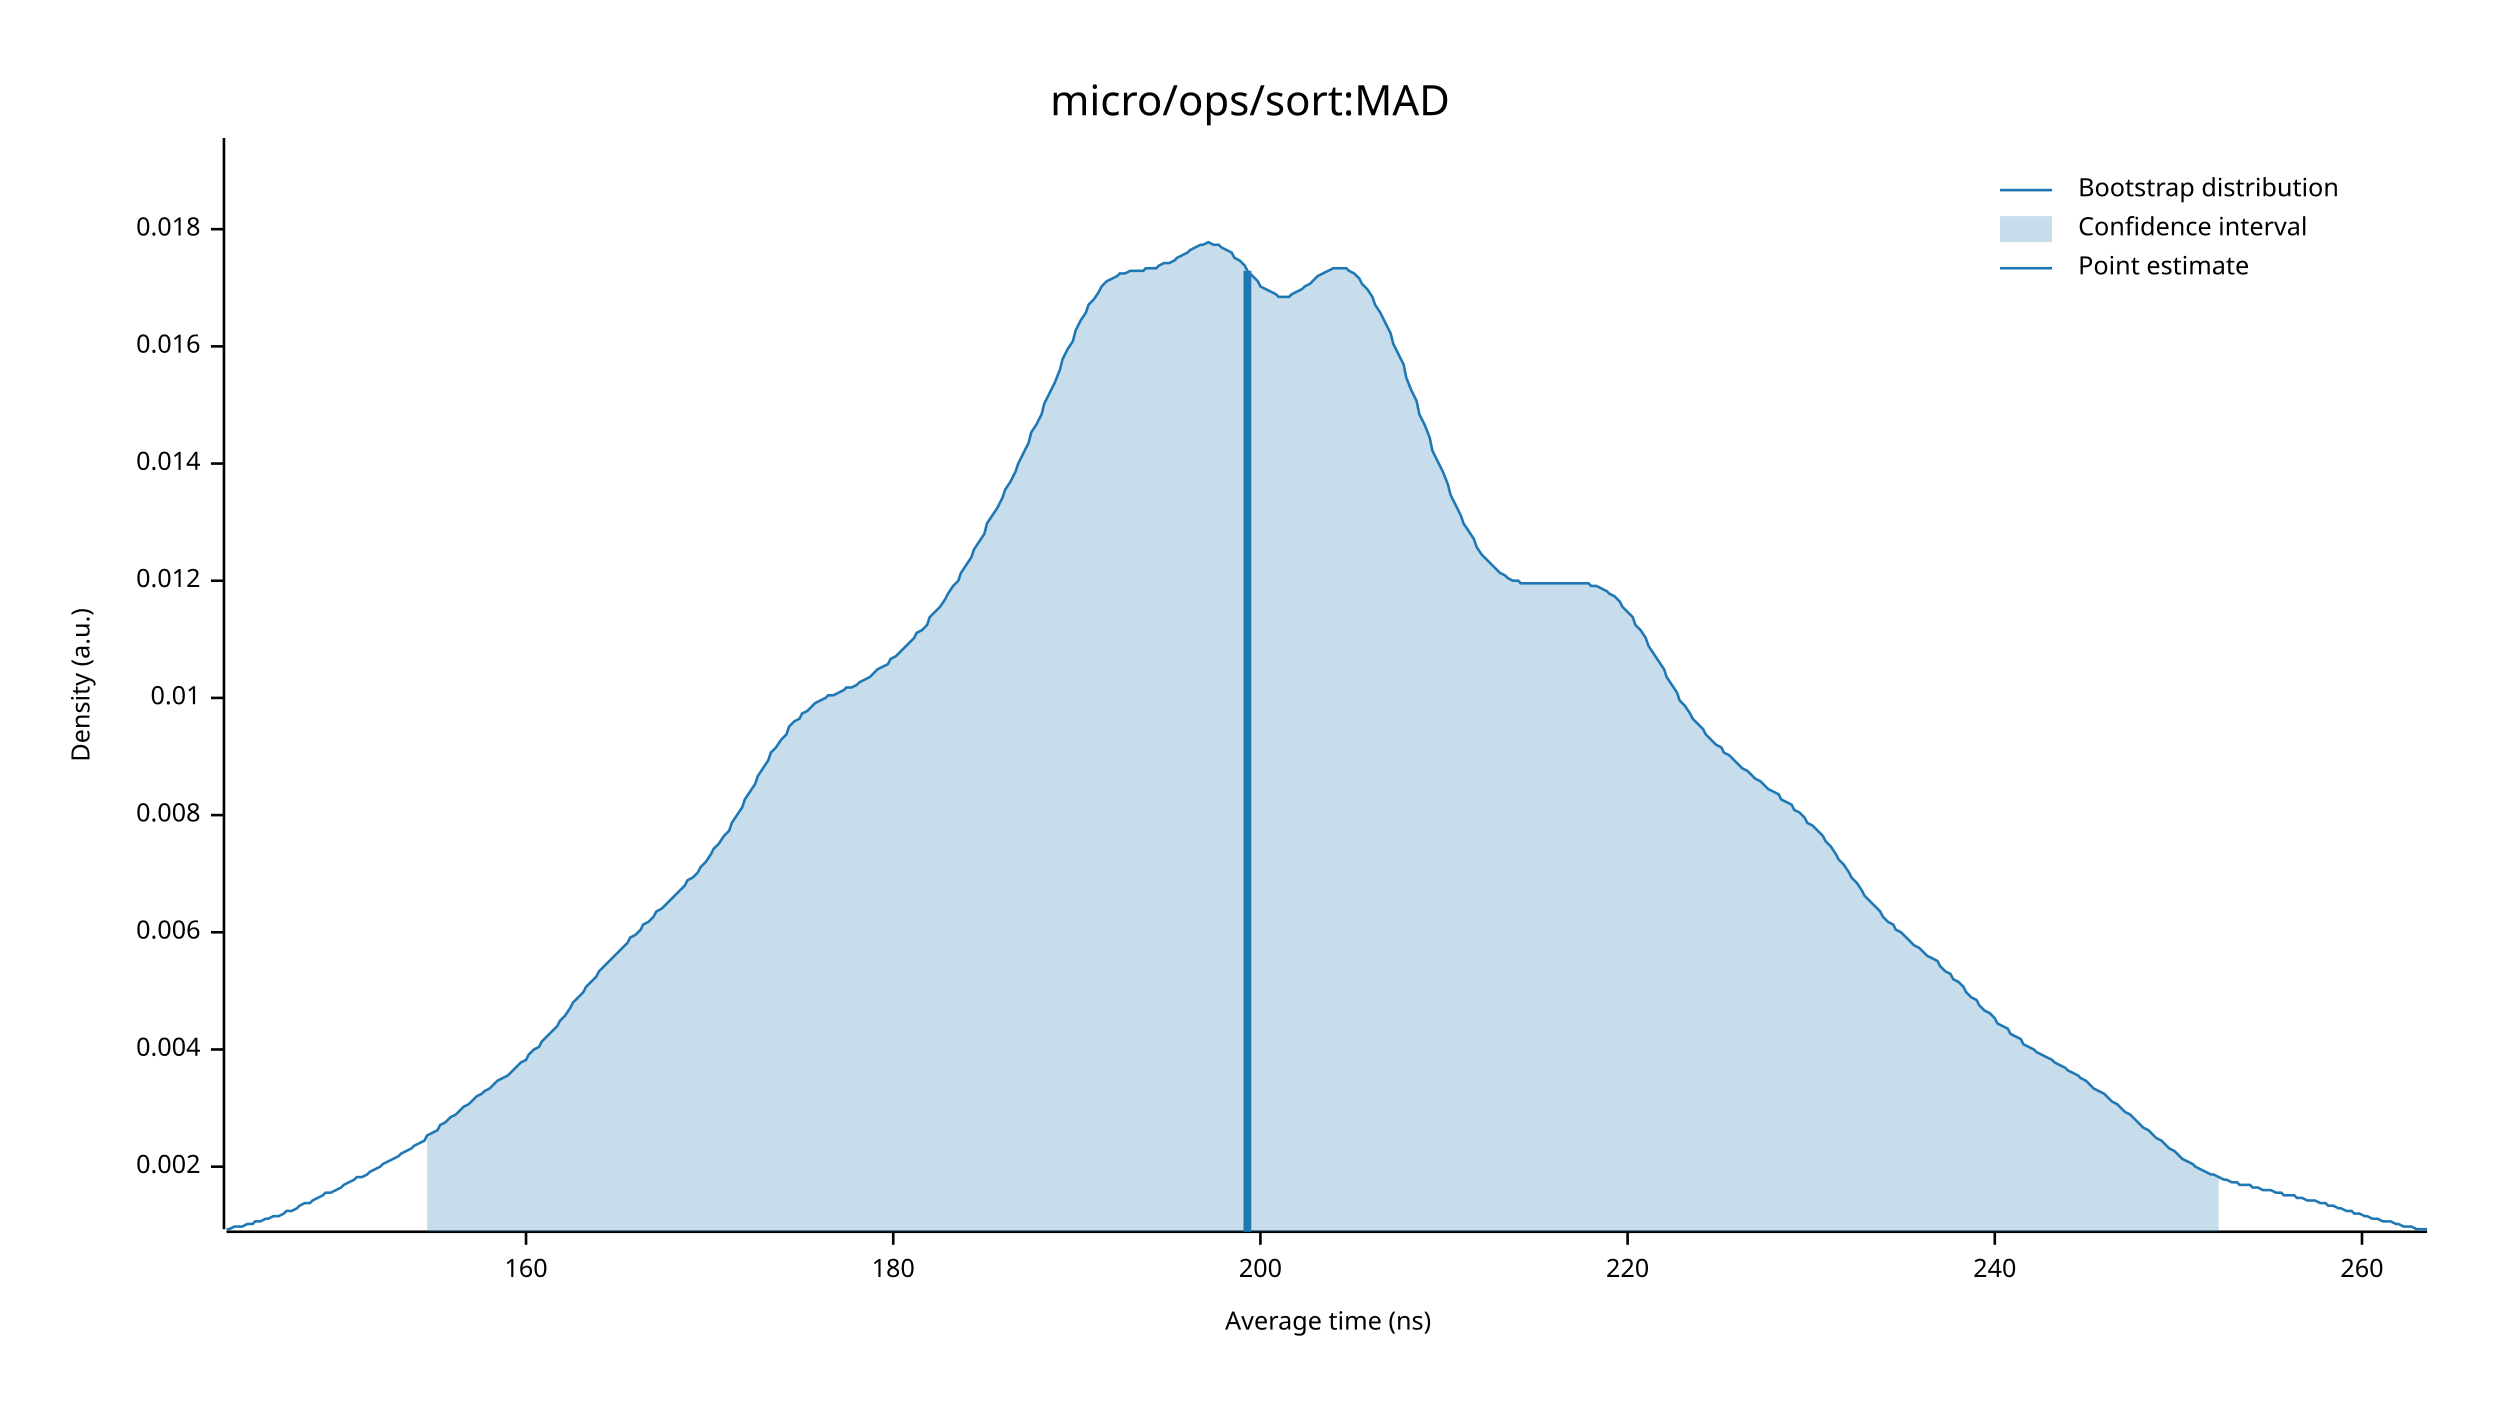
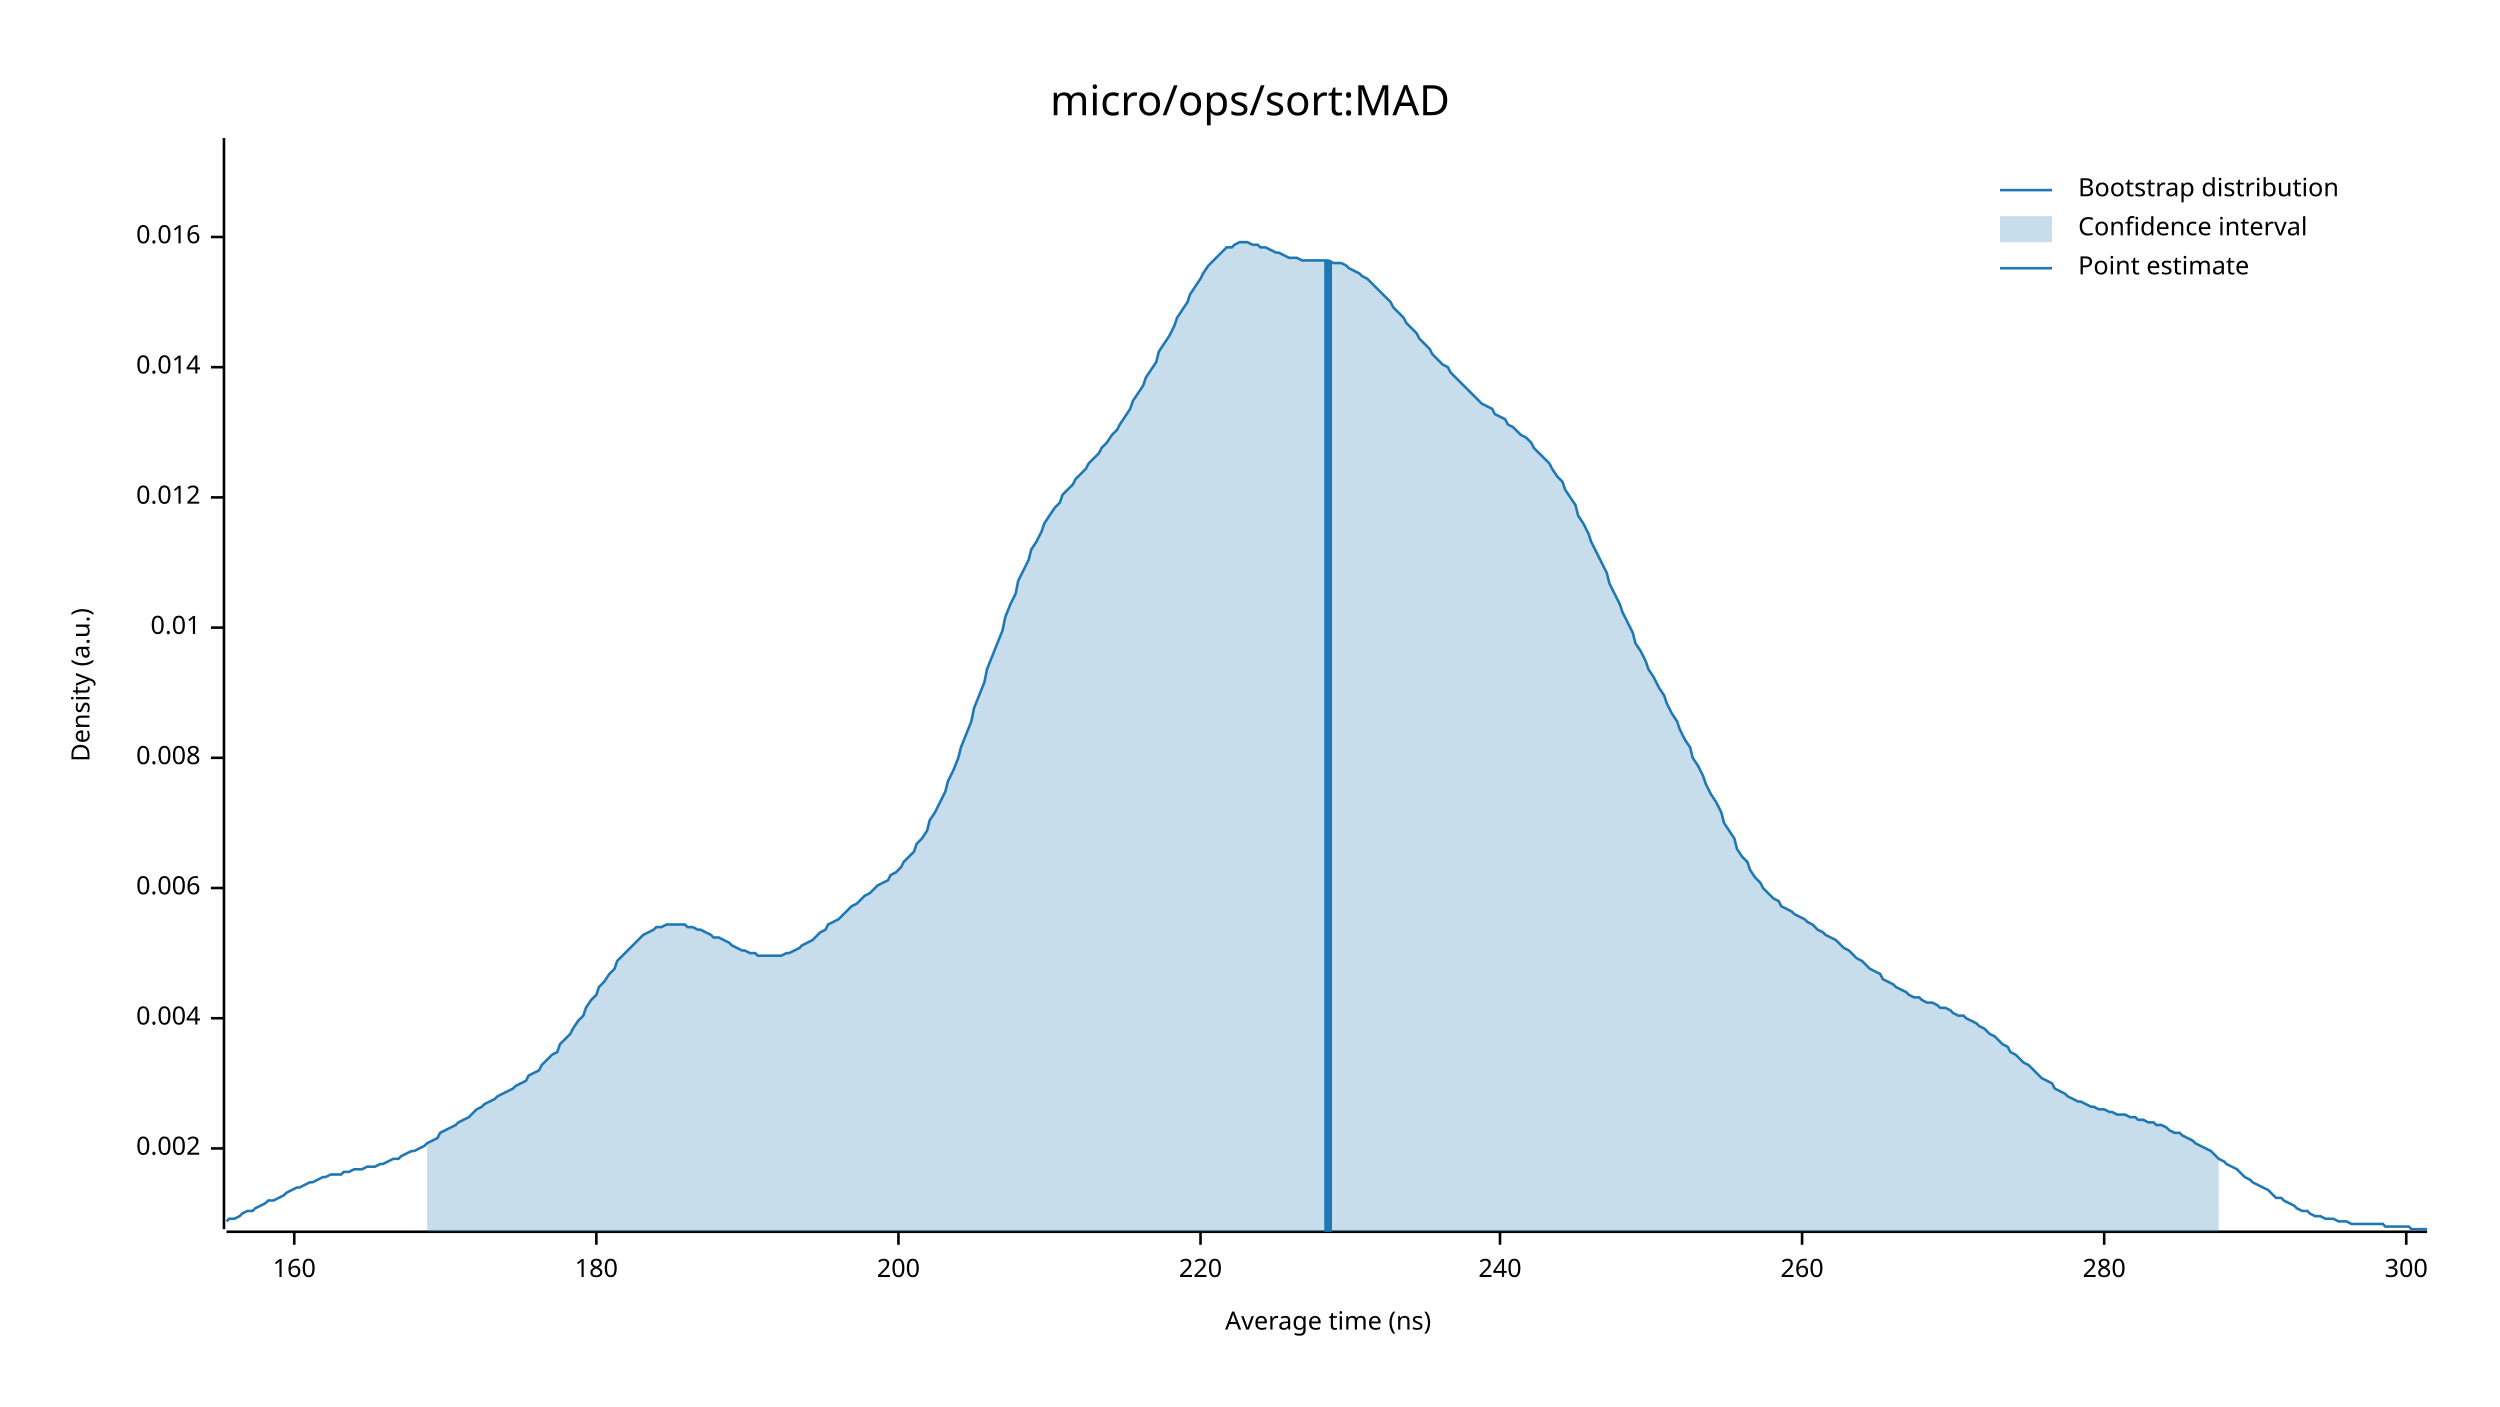
<svg xmlns="http://www.w3.org/2000/svg" width="960" height="540" viewBox="0 0 960 540">
  <text x="480" y="32" dy="0.76em" text-anchor="middle" font-family="sans-serif" font-size="16.129" opacity="1" fill="#000000">
micro/ops/sort:MAD
</text>
  <text x="27" y="263" dy="0.76em" text-anchor="middle" font-family="sans-serif" font-size="9.677" opacity="1" fill="#000000" transform="rotate(270, 27, 263)">
Density (a.u.)
</text>
  <text x="510" y="513" dy="-0.5ex" text-anchor="middle" font-family="sans-serif" font-size="9.677" opacity="1" fill="#000000">
Average time (ns)
</text>
  <polyline fill="none" opacity="1" stroke="#000000" stroke-width="1" points="86,53 86,472 " />
-   <text x="77" y="448" dy="0.5ex" text-anchor="end" font-family="sans-serif" font-size="9.677" opacity="1" fill="#000000">
+   <text x="77" y="441" dy="0.5ex" text-anchor="end" font-family="sans-serif" font-size="9.677" opacity="1" fill="#000000">
0.002
</text>
-   <polyline fill="none" opacity="1" stroke="#000000" stroke-width="1" points="81,448 86,448 " />
-   <text x="77" y="403" dy="0.5ex" text-anchor="end" font-family="sans-serif" font-size="9.677" opacity="1" fill="#000000">
+   <polyline fill="none" opacity="1" stroke="#000000" stroke-width="1" points="81,441 86,441 " />
+   <text x="77" y="391" dy="0.5ex" text-anchor="end" font-family="sans-serif" font-size="9.677" opacity="1" fill="#000000">
0.004
</text>
-   <polyline fill="none" opacity="1" stroke="#000000" stroke-width="1" points="81,403 86,403 " />
-   <text x="77" y="358" dy="0.5ex" text-anchor="end" font-family="sans-serif" font-size="9.677" opacity="1" fill="#000000">
+   <polyline fill="none" opacity="1" stroke="#000000" stroke-width="1" points="81,391 86,391 " />
+   <text x="77" y="341" dy="0.5ex" text-anchor="end" font-family="sans-serif" font-size="9.677" opacity="1" fill="#000000">
0.006
</text>
-   <polyline fill="none" opacity="1" stroke="#000000" stroke-width="1" points="81,358 86,358 " />
-   <text x="77" y="313" dy="0.5ex" text-anchor="end" font-family="sans-serif" font-size="9.677" opacity="1" fill="#000000">
+   <polyline fill="none" opacity="1" stroke="#000000" stroke-width="1" points="81,341 86,341 " />
+   <text x="77" y="291" dy="0.5ex" text-anchor="end" font-family="sans-serif" font-size="9.677" opacity="1" fill="#000000">
0.008
</text>
-   <polyline fill="none" opacity="1" stroke="#000000" stroke-width="1" points="81,313 86,313 " />
-   <text x="77" y="268" dy="0.5ex" text-anchor="end" font-family="sans-serif" font-size="9.677" opacity="1" fill="#000000">
+   <polyline fill="none" opacity="1" stroke="#000000" stroke-width="1" points="81,291 86,291 " />
+   <text x="77" y="241" dy="0.5ex" text-anchor="end" font-family="sans-serif" font-size="9.677" opacity="1" fill="#000000">
0.01
</text>
-   <polyline fill="none" opacity="1" stroke="#000000" stroke-width="1" points="81,268 86,268 " />
-   <text x="77" y="223" dy="0.5ex" text-anchor="end" font-family="sans-serif" font-size="9.677" opacity="1" fill="#000000">
+   <polyline fill="none" opacity="1" stroke="#000000" stroke-width="1" points="81,241 86,241 " />
+   <text x="77" y="191" dy="0.5ex" text-anchor="end" font-family="sans-serif" font-size="9.677" opacity="1" fill="#000000">
0.012
</text>
-   <polyline fill="none" opacity="1" stroke="#000000" stroke-width="1" points="81,223 86,223 " />
-   <text x="77" y="178" dy="0.5ex" text-anchor="end" font-family="sans-serif" font-size="9.677" opacity="1" fill="#000000">
+   <polyline fill="none" opacity="1" stroke="#000000" stroke-width="1" points="81,191 86,191 " />
+   <text x="77" y="141" dy="0.5ex" text-anchor="end" font-family="sans-serif" font-size="9.677" opacity="1" fill="#000000">
0.014
</text>
-   <polyline fill="none" opacity="1" stroke="#000000" stroke-width="1" points="81,178 86,178 " />
-   <text x="77" y="133" dy="0.5ex" text-anchor="end" font-family="sans-serif" font-size="9.677" opacity="1" fill="#000000">
+   <polyline fill="none" opacity="1" stroke="#000000" stroke-width="1" points="81,141 86,141 " />
+   <text x="77" y="91" dy="0.5ex" text-anchor="end" font-family="sans-serif" font-size="9.677" opacity="1" fill="#000000">
0.016
</text>
-   <polyline fill="none" opacity="1" stroke="#000000" stroke-width="1" points="81,133 86,133 " />
-   <text x="77" y="88" dy="0.5ex" text-anchor="end" font-family="sans-serif" font-size="9.677" opacity="1" fill="#000000">
- 0.018
- </text>
-   <polyline fill="none" opacity="1" stroke="#000000" stroke-width="1" points="81,88 86,88 " />
+   <polyline fill="none" opacity="1" stroke="#000000" stroke-width="1" points="81,91 86,91 " />
  <polyline fill="none" opacity="1" stroke="#000000" stroke-width="1" points="87,473 932,473 " />
-   <text x="202" y="483" dy="0.76em" text-anchor="middle" font-family="sans-serif" font-size="9.677" opacity="1" fill="#000000">
+   <text x="113" y="483" dy="0.76em" text-anchor="middle" font-family="sans-serif" font-size="9.677" opacity="1" fill="#000000">
160
</text>
-   <polyline fill="none" opacity="1" stroke="#000000" stroke-width="1" points="202,473 202,478 " />
-   <text x="343" y="483" dy="0.76em" text-anchor="middle" font-family="sans-serif" font-size="9.677" opacity="1" fill="#000000">
+   <polyline fill="none" opacity="1" stroke="#000000" stroke-width="1" points="113,473 113,478 " />
+   <text x="229" y="483" dy="0.76em" text-anchor="middle" font-family="sans-serif" font-size="9.677" opacity="1" fill="#000000">
180
</text>
-   <polyline fill="none" opacity="1" stroke="#000000" stroke-width="1" points="343,473 343,478 " />
-   <text x="484" y="483" dy="0.76em" text-anchor="middle" font-family="sans-serif" font-size="9.677" opacity="1" fill="#000000">
+   <polyline fill="none" opacity="1" stroke="#000000" stroke-width="1" points="229,473 229,478 " />
+   <text x="345" y="483" dy="0.76em" text-anchor="middle" font-family="sans-serif" font-size="9.677" opacity="1" fill="#000000">
200
</text>
-   <polyline fill="none" opacity="1" stroke="#000000" stroke-width="1" points="484,473 484,478 " />
-   <text x="625" y="483" dy="0.76em" text-anchor="middle" font-family="sans-serif" font-size="9.677" opacity="1" fill="#000000">
+   <polyline fill="none" opacity="1" stroke="#000000" stroke-width="1" points="345,473 345,478 " />
+   <text x="461" y="483" dy="0.76em" text-anchor="middle" font-family="sans-serif" font-size="9.677" opacity="1" fill="#000000">
220
</text>
-   <polyline fill="none" opacity="1" stroke="#000000" stroke-width="1" points="625,473 625,478 " />
-   <text x="766" y="483" dy="0.76em" text-anchor="middle" font-family="sans-serif" font-size="9.677" opacity="1" fill="#000000">
+   <polyline fill="none" opacity="1" stroke="#000000" stroke-width="1" points="461,473 461,478 " />
+   <text x="576" y="483" dy="0.76em" text-anchor="middle" font-family="sans-serif" font-size="9.677" opacity="1" fill="#000000">
240
</text>
-   <polyline fill="none" opacity="1" stroke="#000000" stroke-width="1" points="766,473 766,478 " />
-   <text x="907" y="483" dy="0.76em" text-anchor="middle" font-family="sans-serif" font-size="9.677" opacity="1" fill="#000000">
+   <polyline fill="none" opacity="1" stroke="#000000" stroke-width="1" points="576,473 576,478 " />
+   <text x="692" y="483" dy="0.76em" text-anchor="middle" font-family="sans-serif" font-size="9.677" opacity="1" fill="#000000">
260
</text>
-   <polyline fill="none" opacity="1" stroke="#000000" stroke-width="1" points="907,473 907,478 " />
-   <polyline fill="none" opacity="1" stroke="#1F78B4" stroke-width="1" points="87,472 88,472 90,471 92,471 93,471 95,470 97,470 98,469 100,469 102,468 103,468 105,467 107,467 109,466 110,465 112,465 114,464 115,463 117,462 119,462 120,461 122,460 124,459 125,458 127,458 129,457 131,456 132,455 134,454 136,453 137,452 139,452 141,451 142,450 144,449 146,448 147,447 149,446 151,445 153,444 154,443 156,442 158,441 159,440 161,439 163,438 164,436 166,435 168,434 169,432 171,431 173,429 175,428 176,427 178,425 180,424 181,423 183,421 185,420 186,419 188,418 190,416 191,415 193,414 195,413 197,411 198,410 200,408 202,407 203,405 205,403 207,402 208,400 210,398 212,396 214,394 215,392 217,390 219,387 220,385 222,383 224,381 225,379 227,377 229,375 230,373 232,371 234,369 236,367 237,366 239,364 241,362 242,360 244,359 246,357 247,355 249,354 251,352 252,350 254,349 256,347 258,345 259,344 261,342 263,340 264,338 266,337 268,335 269,333 271,331 273,328 274,326 276,324 278,321 280,319 281,316 283,313 285,310 286,307 288,304 290,301 291,298 293,295 295,292 296,289 298,287 300,284 302,282 303,279 305,277 307,276 308,274 310,273 312,271 313,270 315,269 317,268 318,267 320,267 322,266 324,265 325,264 327,264 329,263 330,262 332,261 334,260 335,259 337,257 339,256 341,255 342,253 344,252 346,250 347,249 349,247 351,245 352,243 354,242 356,240 357,237 359,235 361,233 363,230 364,228 366,225 368,223 369,220 371,217 373,214 374,211 376,208 378,205 379,201 381,198 383,195 385,191 386,188 388,185 390,181 391,178 393,174 395,170 396,166 398,163 400,159 401,155 403,151 405,147 407,142 408,138 410,134 412,131 413,127 415,123 417,120 418,117 420,115 422,112 423,110 425,108 427,107 429,106 430,105 432,105 434,104 435,104 437,104 439,104 440,103 442,103 444,103 445,102 447,101 449,101 451,100 452,99 454,98 456,97 457,96 459,95 461,94 462,94 464,93 466,94 468,94 469,95 471,96 473,97 474,99 476,100 478,102 479,104 481,106 483,108 484,110 486,111 488,112 490,113 491,114 493,114 495,114 496,113 498,112 500,111 501,110 503,109 505,107 506,106 508,105 510,104 512,103 513,103 515,103 517,103 518,104 520,105 522,107 523,109 525,111 527,114 528,117 530,120 532,124 534,128 535,132 537,136 539,140 540,145 542,150 544,154 545,159 547,163 549,168 550,173 552,177 554,181 556,186 557,190 559,194 561,198 562,201 564,204 566,207 567,210 569,213 571,215 573,217 574,218 576,220 578,221 579,222 581,223 583,223 584,224 586,224 588,224 589,224 591,224 593,224 595,224 596,224 598,224 600,224 601,224 603,224 605,224 606,224 608,224 610,224 611,225 613,225 615,226 617,227 618,228 620,229 622,231 623,233 625,235 627,237 628,240 630,242 632,245 633,248 635,251 637,254 639,257 640,260 642,263 644,266 645,269 647,271 649,274 650,276 652,278 654,280 655,282 657,284 659,286 661,287 662,289 664,290 666,292 667,293 669,295 671,296 672,297 674,299 676,300 677,301 679,303 681,304 683,305 684,307 686,308 688,309 689,311 691,312 693,314 694,316 696,317 698,319 700,321 701,323 703,325 705,328 706,330 708,332 710,335 711,337 713,339 715,342 716,344 718,346 720,348 722,350 723,352 725,354 727,355 728,357 730,358 732,360 733,361 735,363 737,364 738,365 740,367 742,368 744,369 745,371 747,373 749,374 750,376 752,377 754,379 755,381 757,383 759,384 760,386 762,388 764,389 766,391 767,393 769,394 771,395 772,397 774,398 776,399 777,401 779,402 781,403 782,404 784,405 786,406 788,407 789,408 791,409 793,410 794,411 796,412 798,413 799,414 801,415 803,417 804,418 806,419 808,420 810,422 811,423 813,424 815,426 816,427 818,428 820,430 821,431 823,433 825,434 827,436 828,437 830,438 832,440 833,441 835,442 837,444 838,445 840,446 842,447 843,448 845,449 847,450 849,451 850,451 852,452 854,453 855,453 857,454 859,454 860,455 862,455 864,455 865,456 867,456 869,457 871,457 872,457 874,458 876,458 877,459 879,459 881,459 882,460 884,460 886,461 887,461 889,461 891,462 893,462 894,463 896,463 898,464 899,464 901,465 903,465 904,466 906,466 908,467 909,467 911,468 913,468 915,469 916,469 918,469 920,470 921,470 923,471 925,471 926,471 928,472 930,472 932,472 " />
-   <polygon opacity="0.25" fill="#1F78B4" points="164,436 166,435 168,434 169,432 171,431 173,429 175,428 176,427 178,425 180,424 181,423 183,421 185,420 186,419 188,418 190,416 191,415 193,414 195,413 197,411 198,410 200,408 202,407 203,405 205,403 207,402 208,400 210,398 212,396 214,394 215,392 217,390 219,387 220,385 222,383 224,381 225,379 227,377 229,375 230,373 232,371 234,369 236,367 237,366 239,364 241,362 242,360 244,359 246,357 247,355 249,354 251,352 252,350 254,349 256,347 258,345 259,344 261,342 263,340 264,338 266,337 268,335 269,333 271,331 273,328 274,326 276,324 278,321 280,319 281,316 283,313 285,310 286,307 288,304 290,301 291,298 293,295 295,292 296,289 298,287 300,284 302,282 303,279 305,277 307,276 308,274 310,273 312,271 313,270 315,269 317,268 318,267 320,267 322,266 324,265 325,264 327,264 329,263 330,262 332,261 334,260 335,259 337,257 339,256 341,255 342,253 344,252 346,250 347,249 349,247 351,245 352,243 354,242 356,240 357,237 359,235 361,233 363,230 364,228 366,225 368,223 369,220 371,217 373,214 374,211 376,208 378,205 379,201 381,198 383,195 385,191 386,188 388,185 390,181 391,178 393,174 395,170 396,166 398,163 400,159 401,155 403,151 405,147 407,142 408,138 410,134 412,131 413,127 415,123 417,120 418,117 420,115 422,112 423,110 425,108 427,107 429,106 430,105 432,105 434,104 435,104 437,104 439,104 440,103 442,103 444,103 445,102 447,101 449,101 451,100 452,99 454,98 456,97 457,96 459,95 461,94 462,94 464,93 466,94 468,94 469,95 471,96 473,97 474,99 476,100 478,102 479,104 481,106 483,108 484,110 486,111 488,112 490,113 491,114 493,114 495,114 496,113 498,112 500,111 501,110 503,109 505,107 506,106 508,105 510,104 512,103 513,103 515,103 517,103 518,104 520,105 522,107 523,109 525,111 527,114 528,117 530,120 532,124 534,128 535,132 537,136 539,140 540,145 542,150 544,154 545,159 547,163 549,168 550,173 552,177 554,181 556,186 557,190 559,194 561,198 562,201 564,204 566,207 567,210 569,213 571,215 573,217 574,218 576,220 578,221 579,222 581,223 583,223 584,224 586,224 588,224 589,224 591,224 593,224 595,224 596,224 598,224 600,224 601,224 603,224 605,224 606,224 608,224 610,224 611,225 613,225 615,226 617,227 618,228 620,229 622,231 623,233 625,235 627,237 628,240 630,242 632,245 633,248 635,251 637,254 639,257 640,260 642,263 644,266 645,269 647,271 649,274 650,276 652,278 654,280 655,282 657,284 659,286 661,287 662,289 664,290 666,292 667,293 669,295 671,296 672,297 674,299 676,300 677,301 679,303 681,304 683,305 684,307 686,308 688,309 689,311 691,312 693,314 694,316 696,317 698,319 700,321 701,323 703,325 705,328 706,330 708,332 710,335 711,337 713,339 715,342 716,344 718,346 720,348 722,350 723,352 725,354 727,355 728,357 730,358 732,360 733,361 735,363 737,364 738,365 740,367 742,368 744,369 745,371 747,373 749,374 750,376 752,377 754,379 755,381 757,383 759,384 760,386 762,388 764,389 766,391 767,393 769,394 771,395 772,397 774,398 776,399 777,401 779,402 781,403 782,404 784,405 786,406 788,407 789,408 791,409 793,410 794,411 796,412 798,413 799,414 801,415 803,417 804,418 806,419 808,420 810,422 811,423 813,424 815,426 816,427 818,428 820,430 821,431 823,433 825,434 827,436 828,437 830,438 832,440 833,441 835,442 837,444 838,445 840,446 842,447 843,448 845,449 847,450 849,451 850,451 852,452 852,473 164,473 " />
-   <polyline fill="none" opacity="1" stroke="#1F78B4" stroke-width="3" points="479,473 479,104 " />
+   <polyline fill="none" opacity="1" stroke="#000000" stroke-width="1" points="692,473 692,478 " />
+   <text x="808" y="483" dy="0.76em" text-anchor="middle" font-family="sans-serif" font-size="9.677" opacity="1" fill="#000000">
+ 280
+ </text>
+   <polyline fill="none" opacity="1" stroke="#000000" stroke-width="1" points="808,473 808,478 " />
+   <text x="924" y="483" dy="0.76em" text-anchor="middle" font-family="sans-serif" font-size="9.677" opacity="1" fill="#000000">
+ 300
+ </text>
+   <polyline fill="none" opacity="1" stroke="#000000" stroke-width="1" points="924,473 924,478 " />
+   <polyline fill="none" opacity="1" stroke="#1F78B4" stroke-width="1" points="87,469 88,468 90,468 92,467 93,466 95,465 97,465 98,464 100,463 102,462 103,461 105,461 107,460 109,459 110,458 112,457 114,456 115,456 117,455 119,454 120,454 122,453 124,452 125,452 127,451 129,451 131,451 132,450 134,450 136,449 137,449 139,449 141,448 142,448 144,448 146,447 147,447 149,446 151,445 153,445 154,444 156,443 158,442 159,442 161,441 163,440 164,439 166,438 168,437 169,435 171,434 173,433 175,432 176,431 178,430 180,429 181,428 183,426 185,425 186,424 188,423 190,422 191,421 193,420 195,419 197,418 198,417 200,416 202,415 203,413 205,412 207,411 208,409 210,407 212,405 214,404 215,401 217,399 219,397 220,395 222,392 224,390 225,387 227,384 229,382 230,379 232,377 234,374 236,372 237,369 239,367 241,365 242,364 244,362 246,360 247,359 249,358 251,357 252,356 254,356 256,355 258,355 259,355 261,355 263,355 264,356 266,356 268,357 269,357 271,358 273,359 274,360 276,360 278,361 280,362 281,363 283,364 285,365 286,365 288,366 290,366 291,367 293,367 295,367 296,367 298,367 300,367 302,366 303,366 305,365 307,364 308,363 310,362 312,361 313,360 315,358 317,357 318,355 320,354 322,353 324,351 325,350 327,348 329,347 330,346 332,344 334,343 335,342 337,340 339,339 341,338 342,336 344,335 346,333 347,331 349,329 351,327 352,324 354,322 356,319 357,315 359,312 361,308 363,304 364,300 366,296 368,291 369,287 371,282 373,277 374,272 376,267 378,262 379,257 381,252 383,247 385,242 386,237 388,232 390,228 391,223 393,219 395,215 396,211 398,208 400,204 401,201 403,198 405,195 407,193 408,190 410,188 412,186 413,184 415,182 417,180 418,178 420,176 422,174 423,172 425,170 427,167 429,165 430,163 432,160 434,157 435,154 437,151 439,148 440,145 442,142 444,139 445,135 447,132 449,129 451,125 452,122 454,119 456,116 457,113 459,110 461,107 462,105 464,102 466,100 468,98 469,97 471,95 473,95 474,94 476,93 478,93 479,93 481,94 483,94 484,95 486,95 488,96 490,97 491,97 493,98 495,99 496,99 498,99 500,100 501,100 503,100 505,100 506,100 508,100 510,100 512,101 513,101 515,101 517,102 518,103 520,104 522,105 523,106 525,107 527,109 528,110 530,112 532,114 534,116 535,118 537,120 539,122 540,124 542,126 544,128 545,130 547,132 549,134 550,136 552,138 554,140 556,141 557,143 559,145 561,147 562,148 564,150 566,152 567,153 569,155 571,156 573,157 574,159 576,160 578,161 579,163 581,164 583,166 584,167 586,168 588,170 589,172 591,174 593,176 595,178 596,180 598,183 600,185 601,188 603,191 605,194 606,198 608,201 610,205 611,208 613,212 615,216 617,220 618,224 620,228 622,232 623,235 625,239 627,243 628,247 630,250 632,254 633,257 635,260 637,264 639,267 640,270 642,274 644,277 645,280 647,284 649,287 650,291 652,294 654,298 655,301 657,305 659,308 661,312 662,316 664,319 666,322 667,326 669,329 671,331 672,334 674,337 676,339 677,341 679,343 681,345 683,346 684,348 686,349 688,350 689,351 691,352 693,353 694,354 696,355 698,357 700,358 701,359 703,360 705,361 706,362 708,364 710,365 711,366 713,368 715,369 716,370 718,372 720,373 722,374 723,376 725,377 727,378 728,379 730,380 732,381 733,382 735,383 737,383 738,384 740,385 742,385 744,386 745,387 747,387 749,388 750,389 752,390 754,390 755,391 757,392 759,393 760,394 762,395 764,397 766,398 767,399 769,401 771,402 772,404 774,405 776,407 777,408 779,409 781,411 782,412 784,414 786,415 788,416 789,418 791,419 793,420 794,421 796,422 798,423 799,423 801,424 803,425 804,425 806,426 808,426 810,427 811,427 813,428 815,428 816,428 818,429 820,429 821,430 823,430 825,431 827,431 828,432 830,432 832,433 833,434 835,435 837,435 838,436 840,437 842,438 843,439 845,440 847,441 849,442 850,443 852,445 854,446 855,447 857,448 859,449 860,450 862,452 864,453 865,454 867,455 869,456 871,457 872,458 874,460 876,460 877,461 879,462 881,463 882,464 884,465 886,465 887,466 889,467 891,467 893,468 894,468 896,468 898,469 899,469 901,469 903,470 904,470 906,470 908,470 909,470 911,470 913,470 915,470 916,471 918,471 920,471 921,471 923,471 925,471 926,472 928,472 930,472 932,472 " />
+   <polygon opacity="0.25" fill="#1F78B4" points="164,439 166,438 168,437 169,435 171,434 173,433 175,432 176,431 178,430 180,429 181,428 183,426 185,425 186,424 188,423 190,422 191,421 193,420 195,419 197,418 198,417 200,416 202,415 203,413 205,412 207,411 208,409 210,407 212,405 214,404 215,401 217,399 219,397 220,395 222,392 224,390 225,387 227,384 229,382 230,379 232,377 234,374 236,372 237,369 239,367 241,365 242,364 244,362 246,360 247,359 249,358 251,357 252,356 254,356 256,355 258,355 259,355 261,355 263,355 264,356 266,356 268,357 269,357 271,358 273,359 274,360 276,360 278,361 280,362 281,363 283,364 285,365 286,365 288,366 290,366 291,367 293,367 295,367 296,367 298,367 300,367 302,366 303,366 305,365 307,364 308,363 310,362 312,361 313,360 315,358 317,357 318,355 320,354 322,353 324,351 325,350 327,348 329,347 330,346 332,344 334,343 335,342 337,340 339,339 341,338 342,336 344,335 346,333 347,331 349,329 351,327 352,324 354,322 356,319 357,315 359,312 361,308 363,304 364,300 366,296 368,291 369,287 371,282 373,277 374,272 376,267 378,262 379,257 381,252 383,247 385,242 386,237 388,232 390,228 391,223 393,219 395,215 396,211 398,208 400,204 401,201 403,198 405,195 407,193 408,190 410,188 412,186 413,184 415,182 417,180 418,178 420,176 422,174 423,172 425,170 427,167 429,165 430,163 432,160 434,157 435,154 437,151 439,148 440,145 442,142 444,139 445,135 447,132 449,129 451,125 452,122 454,119 456,116 457,113 459,110 461,107 462,105 464,102 466,100 468,98 469,97 471,95 473,95 474,94 476,93 478,93 479,93 481,94 483,94 484,95 486,95 488,96 490,97 491,97 493,98 495,99 496,99 498,99 500,100 501,100 503,100 505,100 506,100 508,100 510,100 512,101 513,101 515,101 517,102 518,103 520,104 522,105 523,106 525,107 527,109 528,110 530,112 532,114 534,116 535,118 537,120 539,122 540,124 542,126 544,128 545,130 547,132 549,134 550,136 552,138 554,140 556,141 557,143 559,145 561,147 562,148 564,150 566,152 567,153 569,155 571,156 573,157 574,159 576,160 578,161 579,163 581,164 583,166 584,167 586,168 588,170 589,172 591,174 593,176 595,178 596,180 598,183 600,185 601,188 603,191 605,194 606,198 608,201 610,205 611,208 613,212 615,216 617,220 618,224 620,228 622,232 623,235 625,239 627,243 628,247 630,250 632,254 633,257 635,260 637,264 639,267 640,270 642,274 644,277 645,280 647,284 649,287 650,291 652,294 654,298 655,301 657,305 659,308 661,312 662,316 664,319 666,322 667,326 669,329 671,331 672,334 674,337 676,339 677,341 679,343 681,345 683,346 684,348 686,349 688,350 689,351 691,352 693,353 694,354 696,355 698,357 700,358 701,359 703,360 705,361 706,362 708,364 710,365 711,366 713,368 715,369 716,370 718,372 720,373 722,374 723,376 725,377 727,378 728,379 730,380 732,381 733,382 735,383 737,383 738,384 740,385 742,385 744,386 745,387 747,387 749,388 750,389 752,390 754,390 755,391 757,392 759,393 760,394 762,395 764,397 766,398 767,399 769,401 771,402 772,404 774,405 776,407 777,408 779,409 781,411 782,412 784,414 786,415 788,416 789,418 791,419 793,420 794,421 796,422 798,423 799,423 801,424 803,425 804,425 806,426 808,426 810,427 811,427 813,428 815,428 816,428 818,429 820,429 821,430 823,430 825,431 827,431 828,432 830,432 832,433 833,434 835,435 837,435 838,436 840,437 842,438 843,439 845,440 847,441 849,442 850,443 852,445 852,473 164,473 " />
+   <polyline fill="none" opacity="1" stroke="#1F78B4" stroke-width="3" points="510,473 510,100 " />
  <text x="798" y="68" dy="0.76em" text-anchor="start" font-family="sans-serif" font-size="9.677" opacity="1" fill="#000000">
Bootstrap distribution
</text>
  <text x="798" y="83" dy="0.76em" text-anchor="start" font-family="sans-serif" font-size="9.677" opacity="1" fill="#000000">
Confidence interval
</text>
  <text x="798" y="98" dy="0.76em" text-anchor="start" font-family="sans-serif" font-size="9.677" opacity="1" fill="#000000">
Point estimate
</text>
  <polyline fill="none" opacity="1" stroke="#1F78B4" stroke-width="1" points="768,73 788,73 " />
  <rect x="768" y="83" width="20" height="10" opacity="0.25" fill="#1F78B4" stroke="none" />
  <polyline fill="none" opacity="1" stroke="#1F78B4" stroke-width="1" points="768,103 788,103 " />
</svg>
